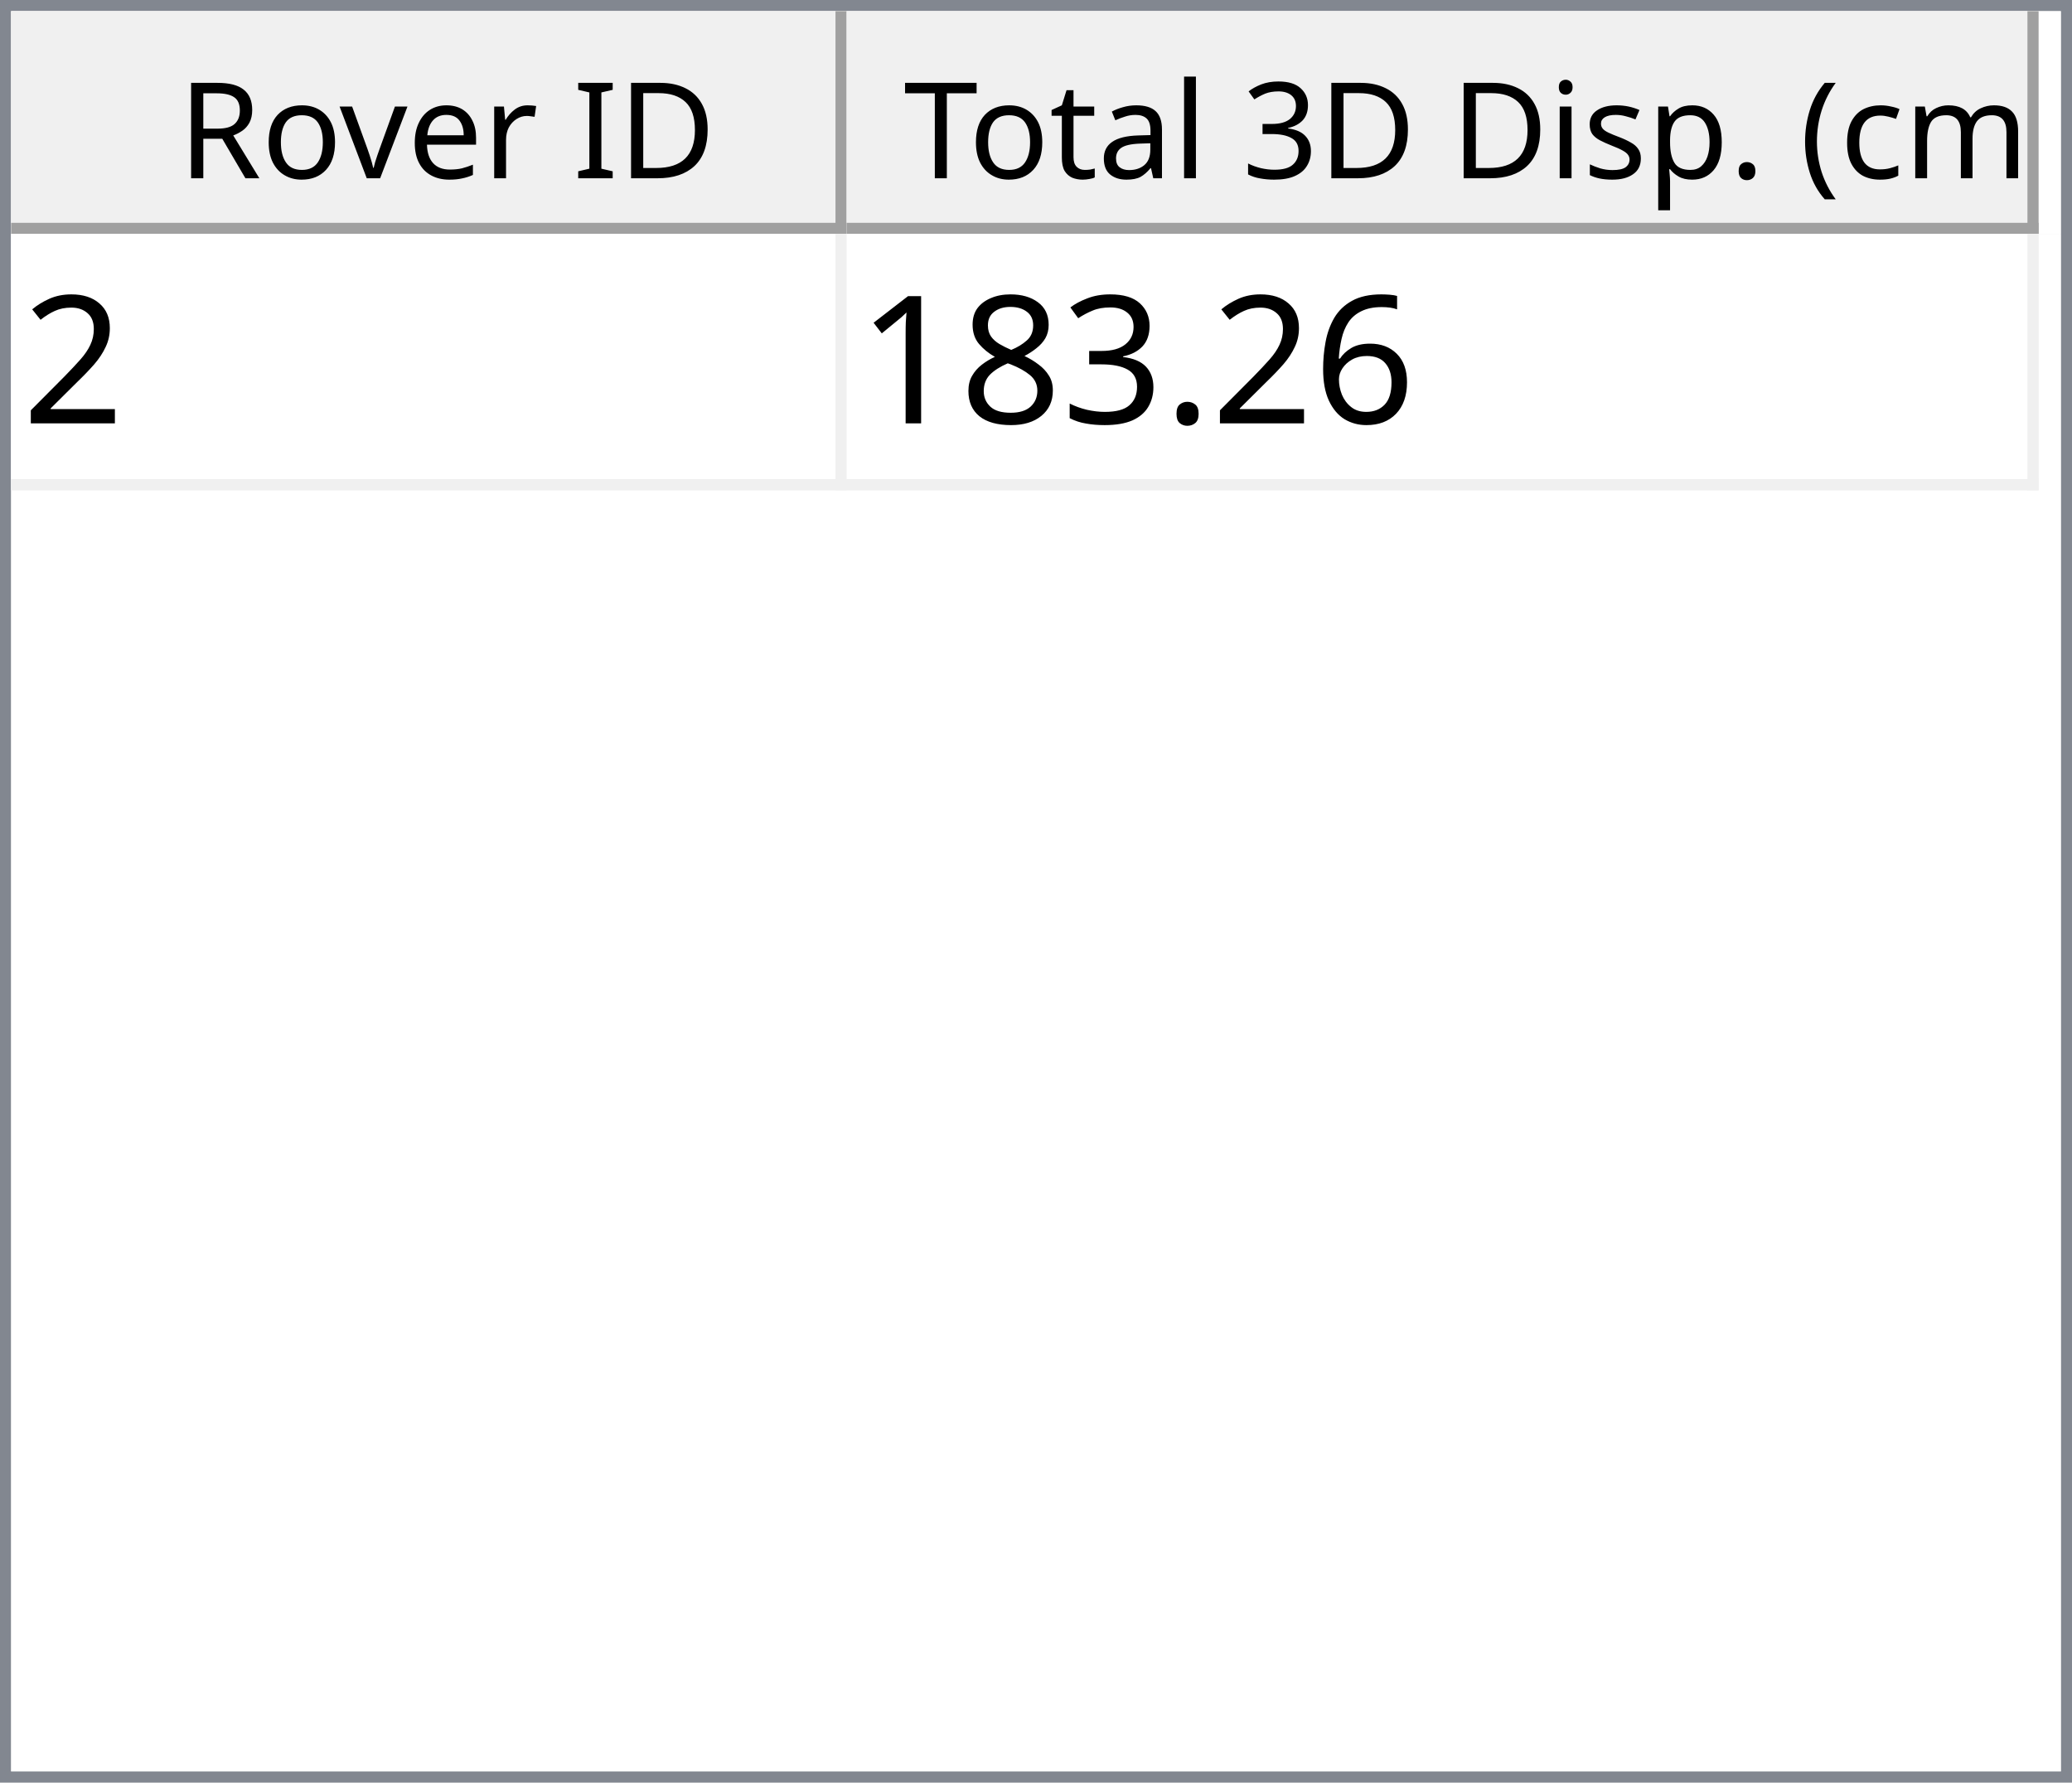
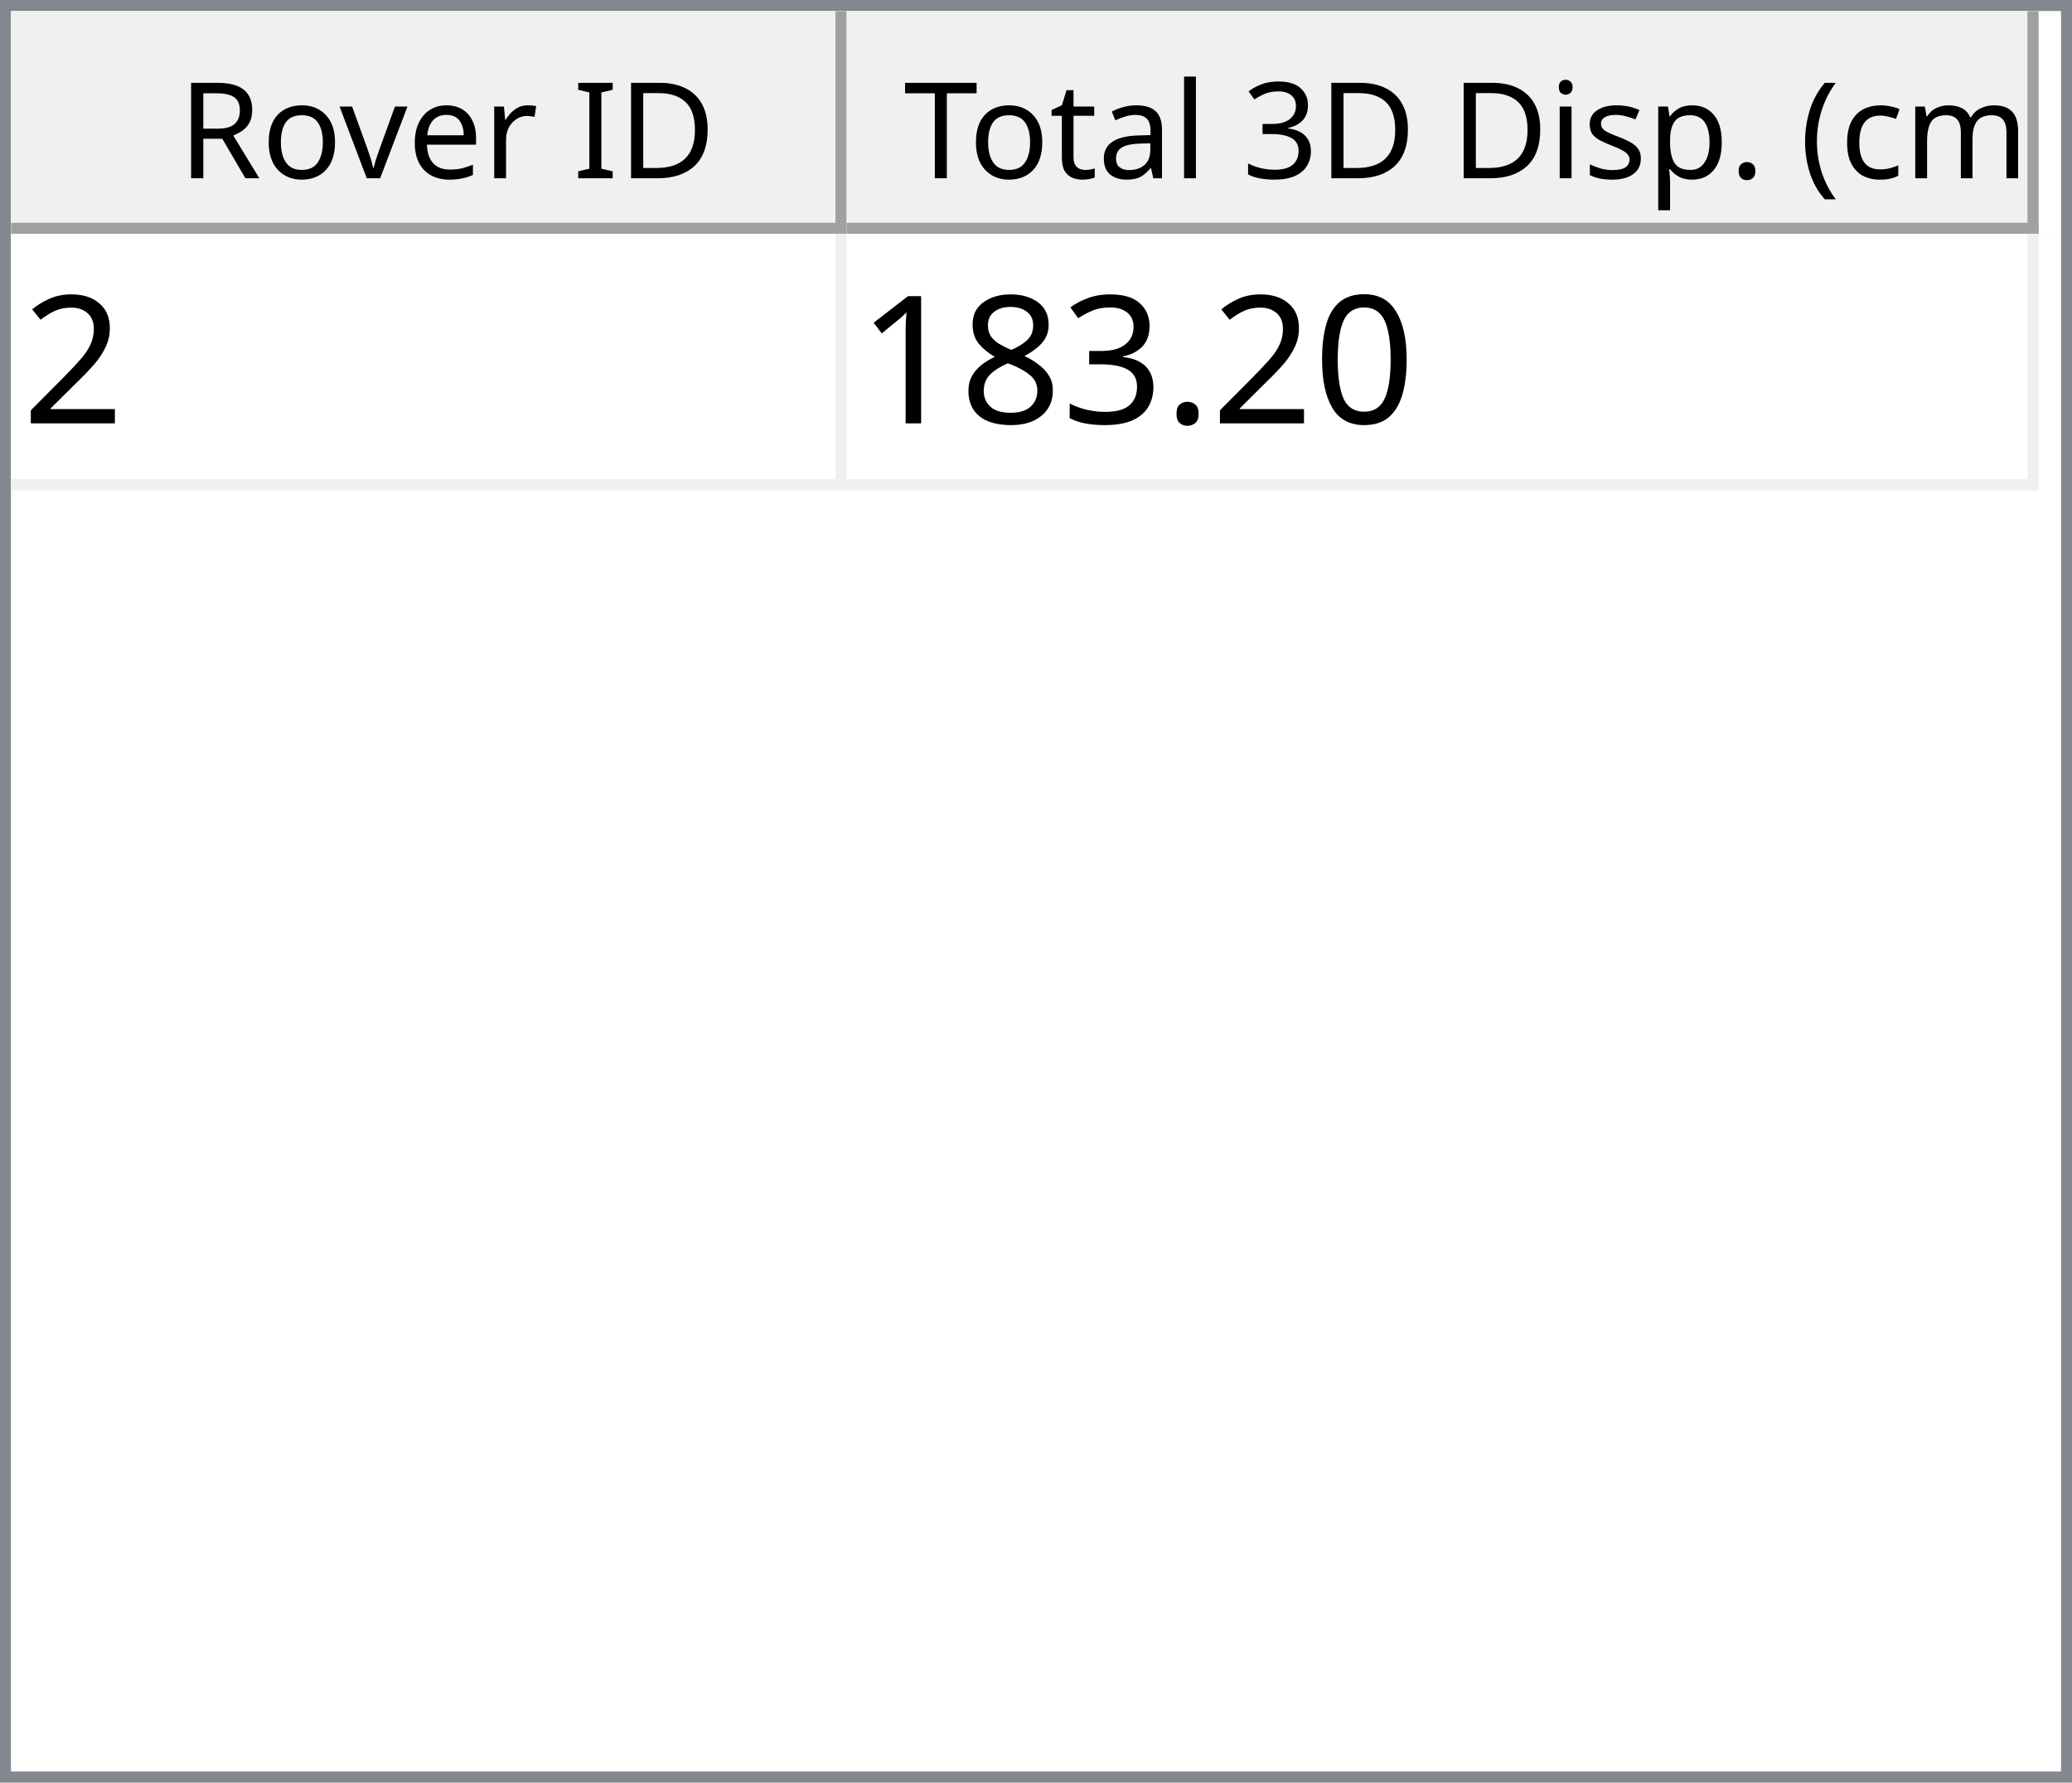
<svg xmlns="http://www.w3.org/2000/svg" style="fill-opacity:1; color-rendering:auto; color-interpolation:auto; text-rendering:auto; stroke:black; stroke-linecap:square; stroke-miterlimit:10; shape-rendering:auto; stroke-opacity:1; fill:black; stroke-dasharray:none; font-weight:normal; stroke-width:1; font-family:'Dialog'; font-style:normal; stroke-linejoin:miter; font-size:12px; stroke-dashoffset:0; image-rendering:auto;" width="186" height="160">
  <defs id="genericDefs" />
  <g>
    <defs id="defs1">
      <clipPath clipPathUnits="userSpaceOnUse" id="clipPath1">
        <path d="M0 0 L186 0 L186 160 L0 160 L0 0 Z" />
      </clipPath>
      <clipPath clipPathUnits="userSpaceOnUse" id="clipPath2">
        <path d="M0 0 L0 160 L186 160 L186 0 Z" />
      </clipPath>
      <clipPath clipPathUnits="userSpaceOnUse" id="clipPath3">
        <path d="M0 0 L0 20 L184 20 L184 0 Z" />
      </clipPath>
      <clipPath clipPathUnits="userSpaceOnUse" id="clipPath4">
        <path d="M0 0 L0 20 L75 20 L75 0 Z" />
      </clipPath>
      <clipPath clipPathUnits="userSpaceOnUse" id="clipPath5">
        <path d="M1 1 L1 19 L74 19 L74 1 Z" />
      </clipPath>
      <clipPath clipPathUnits="userSpaceOnUse" id="clipPath6">
        <path d="M0 0 L0 18 L73 18 L73 0 Z" />
      </clipPath>
      <clipPath clipPathUnits="userSpaceOnUse" id="clipPath7">
        <path d="M-0.5 -0.5 L-0.5 19.5 L74.5 19.5 L74.5 -0.5 Z" />
      </clipPath>
      <clipPath clipPathUnits="userSpaceOnUse" id="clipPath8">
        <path d="M0 0 L0 20 L107 20 L107 0 Z" />
      </clipPath>
      <clipPath clipPathUnits="userSpaceOnUse" id="clipPath9">
        <path d="M1 1 L1 19 L106 19 L106 1 Z" />
      </clipPath>
      <clipPath clipPathUnits="userSpaceOnUse" id="clipPath10">
        <path d="M0 0 L0 18 L105 18 L105 0 Z" />
      </clipPath>
      <clipPath clipPathUnits="userSpaceOnUse" id="clipPath11">
        <path d="M-0.5 -0.5 L-0.5 19.5 L106.5 19.5 L106.5 -0.5 Z" />
      </clipPath>
      <clipPath clipPathUnits="userSpaceOnUse" id="clipPath12">
        <path d="M0 0 L0 138 L184 138 L184 0 Z" />
      </clipPath>
      <clipPath clipPathUnits="userSpaceOnUse" id="clipPath13">
        <path d="M0 0 L0 23 L182 23 L182 0 Z" />
      </clipPath>
      <clipPath clipPathUnits="userSpaceOnUse" id="clipPath14">
        <path d="M-0.5 -0.5 L-0.5 22.5 L181.5 22.5 L181.5 -0.5 Z" />
      </clipPath>
      <clipPath clipPathUnits="userSpaceOnUse" id="clipPath15">
        <path d="M0 0 L0 22 L74 22 L74 0 Z" />
      </clipPath>
      <clipPath clipPathUnits="userSpaceOnUse" id="clipPath16">
        <path d="M0 0 L0 22 L106 22 L106 0 Z" />
      </clipPath>
      <font horiz-adv-x="64.551" id="font1">
        <font-face ascent="107.91" descent="25.098" units-per-em="100" style="font-style:normal; font-family:Segoe UI; font-weight:normal;" />
        <missing-glyph horiz-adv-x="64.551" d="M8.109 0 L8.109 68.266 L56.453 68.266 L56.453 0 L8.109 0 ZM15.328 7.234 L49.219 7.234 L49.219 61.031 L15.328 61.031 L15.328 7.234 Z" />
        <glyph unicode="D" horiz-adv-x="70.117" d="M9.188 0 L9.188 70.016 L28.516 70.016 Q65.531 70.016 65.531 35.891 Q65.531 19.672 55.25 9.836 Q44.969 0 27.734 0 L9.188 0 ZM17.391 62.594 L17.391 7.422 L27.828 7.422 Q41.609 7.422 49.273 14.797 Q56.938 22.172 56.938 35.688 Q56.938 62.594 28.328 62.594 L17.391 62.594 Z" />
        <glyph unicode="I" horiz-adv-x="26.611" d="M17.391 0 L9.188 0 L9.188 70.016 L17.391 70.016 L17.391 0 Z" />
        <glyph unicode=" " horiz-adv-x="27.393" d="" />
        <glyph unicode="r" horiz-adv-x="34.766" d="M34.188 41.891 Q32.078 43.5 28.125 43.5 Q23 43.5 19.555 38.672 Q16.109 33.844 16.109 25.484 L16.109 0 L8.109 0 L8.109 50 L16.109 50 L16.109 39.703 L16.312 39.703 Q18.016 44.969 21.531 47.922 Q25.047 50.875 29.391 50.875 Q32.516 50.875 34.188 50.203 L34.188 41.891 Z" />
        <glyph unicode="e" horiz-adv-x="52.295" d="M48.297 23 L12.984 23 Q13.188 14.656 17.484 10.109 Q21.781 5.562 29.297 5.562 Q37.75 5.562 44.828 11.141 L44.828 3.609 Q38.234 -1.172 27.391 -1.172 Q16.797 -1.172 10.742 5.641 Q4.688 12.453 4.688 24.812 Q4.688 36.469 11.305 43.82 Q17.922 51.172 27.734 51.172 Q37.547 51.172 42.922 44.828 Q48.297 38.484 48.297 27.203 L48.297 23 ZM40.094 29.781 Q40.047 36.719 36.75 40.578 Q33.453 44.438 27.594 44.438 Q21.922 44.438 17.969 40.383 Q14.016 36.328 13.094 29.781 L40.094 29.781 Z" />
        <glyph unicode="v" horiz-adv-x="47.9" d="M47.406 50 L27.484 0 L19.625 0 L0.688 50 L9.469 50 L22.172 13.672 Q23.578 9.672 23.922 6.688 L24.125 6.688 Q24.609 10.453 25.688 13.484 L38.969 50 L47.406 50 Z" />
        <glyph unicode="o" horiz-adv-x="58.594" d="M29 -1.172 Q17.922 -1.172 11.305 5.836 Q4.688 12.844 4.688 24.422 Q4.688 37.016 11.57 44.094 Q18.453 51.172 30.172 51.172 Q41.359 51.172 47.633 44.289 Q53.906 37.406 53.906 25.203 Q53.906 13.234 47.141 6.031 Q40.375 -1.172 29 -1.172 ZM29.594 44.438 Q21.875 44.438 17.383 39.188 Q12.891 33.938 12.891 24.703 Q12.891 15.828 17.43 10.695 Q21.969 5.562 29.594 5.562 Q37.359 5.562 41.531 10.594 Q45.703 15.625 45.703 24.906 Q45.703 34.281 41.531 39.359 Q37.359 44.438 29.594 44.438 Z" />
        <glyph unicode="R" horiz-adv-x="59.814" d="M59.375 0 L49.609 0 L37.891 19.625 Q36.281 22.359 34.766 24.289 Q33.25 26.219 31.664 27.438 Q30.078 28.656 28.25 29.219 Q26.422 29.781 24.125 29.781 L17.391 29.781 L17.391 0 L9.188 0 L9.188 70.016 L30.078 70.016 Q34.672 70.016 38.555 68.867 Q42.438 67.719 45.289 65.375 Q48.141 63.031 49.758 59.547 Q51.375 56.062 51.375 51.375 Q51.375 47.703 50.273 44.656 Q49.172 41.609 47.148 39.211 Q45.125 36.812 42.266 35.133 Q39.406 33.453 35.844 32.516 L35.844 32.328 Q37.594 31.547 38.891 30.547 Q40.188 29.547 41.359 28.18 Q42.531 26.812 43.68 25.078 Q44.828 23.344 46.234 21.047 L59.375 0 ZM17.391 62.594 L17.391 37.203 L28.516 37.203 Q31.594 37.203 34.203 38.133 Q36.812 39.062 38.719 40.797 Q40.625 42.531 41.703 45.047 Q42.781 47.562 42.781 50.688 Q42.781 56.297 39.141 59.445 Q35.5 62.594 28.609 62.594 L17.391 62.594 Z" />
        <glyph unicode=")" horiz-adv-x="30.176" d="M8.297 -15.922 L1.172 -15.922 Q16.406 2.344 16.406 26.812 Q16.406 51.469 1.078 70.016 L8.297 70.016 Q23.531 52.156 23.531 26.703 Q23.531 1.375 8.297 -15.922 Z" />
        <glyph unicode="m" horiz-adv-x="86.133" d="M79.109 0 L71.094 0 L71.094 28.719 Q71.094 37.016 68.531 40.727 Q65.969 44.438 59.906 44.438 Q54.781 44.438 51.195 39.75 Q47.609 35.062 47.609 28.516 L47.609 0 L39.594 0 L39.594 29.688 Q39.594 44.438 28.219 44.438 Q22.953 44.438 19.531 40.016 Q16.109 35.594 16.109 28.516 L16.109 0 L8.109 0 L8.109 50 L16.109 50 L16.109 42.094 L16.312 42.094 Q21.625 51.172 31.844 51.172 Q36.969 51.172 40.773 48.312 Q44.578 45.453 46 40.828 Q51.562 51.172 62.594 51.172 Q79.109 51.172 79.109 30.812 L79.109 0 Z" />
        <glyph unicode="c" horiz-adv-x="46.191" d="M42.188 2.297 Q36.422 -1.172 28.516 -1.172 Q17.828 -1.172 11.258 5.789 Q4.688 12.75 4.688 23.828 Q4.688 36.188 11.766 43.68 Q18.844 51.172 30.672 51.172 Q37.25 51.172 42.281 48.734 L42.281 40.531 Q36.719 44.438 30.375 44.438 Q22.703 44.438 17.797 38.945 Q12.891 33.453 12.891 24.516 Q12.891 15.719 17.508 10.641 Q22.125 5.562 29.891 5.562 Q36.422 5.562 42.188 9.906 L42.188 2.297 Z" />
        <glyph unicode="(" horiz-adv-x="30.176" d="M29.109 -15.922 L21.969 -15.922 Q6.844 1.375 6.844 26.703 Q6.844 52.156 21.969 70.016 L29.203 70.016 Q13.875 51.469 13.875 26.812 Q13.875 2.344 29.109 -15.922 Z" />
        <glyph unicode="." horiz-adv-x="21.68" d="M10.891 -1.078 Q8.641 -1.078 7.055 0.539 Q5.469 2.156 5.469 4.391 Q5.469 6.641 7.055 8.273 Q8.641 9.906 10.891 9.906 Q13.188 9.906 14.797 8.273 Q16.406 6.641 16.406 4.391 Q16.406 2.156 14.797 0.539 Q13.188 -1.078 10.891 -1.078 Z" />
        <glyph unicode="p" horiz-adv-x="58.789" d="M16.312 7.234 L16.109 7.234 L16.109 -23 L8.109 -23 L8.109 50 L16.109 50 L16.109 41.219 L16.312 41.219 Q22.219 51.172 33.594 51.172 Q43.266 51.172 48.688 44.461 Q54.109 37.75 54.109 26.469 Q54.109 13.922 48 6.375 Q41.891 -1.172 31.297 -1.172 Q21.578 -1.172 16.312 7.234 ZM16.109 27.391 L16.109 20.406 Q16.109 14.203 20.141 9.883 Q24.172 5.562 30.375 5.562 Q37.641 5.562 41.773 11.133 Q45.906 16.703 45.906 26.609 Q45.906 34.969 42.047 39.703 Q38.188 44.438 31.594 44.438 Q24.609 44.438 20.359 39.578 Q16.109 34.719 16.109 27.391 Z" />
        <glyph unicode="s" horiz-adv-x="42.432" d="M5.078 1.812 L5.078 10.406 Q11.625 5.562 19.484 5.562 Q30.031 5.562 30.031 12.594 Q30.031 14.594 29.125 15.992 Q28.219 17.391 26.68 18.461 Q25.141 19.531 23.07 20.383 Q21 21.234 18.609 22.172 Q15.281 23.484 12.766 24.828 Q10.25 26.172 8.57 27.859 Q6.891 29.547 6.031 31.695 Q5.172 33.844 5.172 36.719 Q5.172 40.234 6.789 42.945 Q8.406 45.656 11.086 47.484 Q13.766 49.312 17.211 50.242 Q20.656 51.172 24.312 51.172 Q30.812 51.172 35.938 48.922 L35.938 40.828 Q30.422 44.438 23.25 44.438 Q21 44.438 19.195 43.922 Q17.391 43.406 16.094 42.477 Q14.797 41.547 14.086 40.258 Q13.375 38.969 13.375 37.406 Q13.375 35.453 14.086 34.133 Q14.797 32.812 16.164 31.789 Q17.531 30.766 19.484 29.938 Q21.438 29.109 23.922 28.125 Q27.25 26.859 29.883 25.516 Q32.516 24.172 34.375 22.484 Q36.234 20.797 37.234 18.602 Q38.234 16.406 38.234 13.375 Q38.234 9.672 36.602 6.938 Q34.969 4.203 32.234 2.398 Q29.5 0.594 25.93 -0.289 Q22.359 -1.172 18.453 -1.172 Q10.75 -1.172 5.078 1.812 Z" />
        <glyph unicode="i" horiz-adv-x="24.219" d="M12.203 62.703 Q10.062 62.703 8.547 64.164 Q7.031 65.625 7.031 67.875 Q7.031 70.125 8.547 71.609 Q10.062 73.094 12.203 73.094 Q14.406 73.094 15.945 71.609 Q17.484 70.125 17.484 67.875 Q17.484 65.719 15.945 64.211 Q14.406 62.703 12.203 62.703 ZM16.109 0 L8.109 0 L8.109 50 L16.109 50 L16.109 0 Z" />
        <glyph unicode="3" horiz-adv-x="53.906" d="M46.531 19.828 Q46.531 15.094 44.75 11.211 Q42.969 7.328 39.719 4.57 Q36.469 1.812 31.93 0.297 Q27.391 -1.219 21.922 -1.219 Q11.922 -1.219 6 2.594 L6 11.188 Q13.094 5.609 22.219 5.609 Q25.875 5.609 28.828 6.539 Q31.781 7.469 33.906 9.227 Q36.031 10.984 37.18 13.477 Q38.328 15.969 38.328 19.094 Q38.328 32.812 18.797 32.812 L12.984 32.812 L12.984 39.594 L18.5 39.594 Q35.797 39.594 35.797 52.484 Q35.797 64.406 22.609 64.406 Q15.188 64.406 8.688 59.422 L8.688 67.188 Q15.375 71.188 24.609 71.188 Q29 71.188 32.57 69.969 Q36.141 68.75 38.68 66.555 Q41.219 64.359 42.609 61.281 Q44 58.203 44 54.5 Q44 40.672 30.031 36.719 L30.031 36.531 Q33.594 36.141 36.625 34.797 Q39.656 33.453 41.852 31.305 Q44.047 29.156 45.289 26.25 Q46.531 23.344 46.531 19.828 Z" />
        <glyph unicode="l" horiz-adv-x="24.219" d="M16.109 0 L8.109 0 L8.109 74.031 L16.109 74.031 L16.109 0 Z" />
        <glyph unicode="a" horiz-adv-x="50.879" d="M43.891 0 L35.891 0 L35.891 7.812 L35.688 7.812 Q30.469 -1.172 20.312 -1.172 Q12.844 -1.172 8.617 2.781 Q4.391 6.734 4.391 13.281 Q4.391 27.297 20.906 29.594 L35.891 31.688 Q35.891 44.438 25.594 44.438 Q16.547 44.438 9.281 38.281 L9.281 46.484 Q16.656 51.172 26.266 51.172 Q43.891 51.172 43.891 32.516 L43.891 0 ZM35.891 25.297 L23.828 23.641 Q18.266 22.859 15.43 20.875 Q12.594 18.891 12.594 13.875 Q12.594 10.203 15.211 7.883 Q17.828 5.562 22.172 5.562 Q28.125 5.562 32.008 9.742 Q35.891 13.922 35.891 20.312 L35.891 25.297 Z" />
        <glyph unicode="t" horiz-adv-x="33.887" d="M31.297 0.484 Q28.469 -1.078 23.828 -1.078 Q10.688 -1.078 10.688 13.578 L10.688 43.172 L2.094 43.172 L2.094 50 L10.688 50 L10.688 62.203 L18.703 64.797 L18.703 50 L31.297 50 L31.297 43.172 L18.703 43.172 L18.703 14.984 Q18.703 9.969 20.414 7.82 Q22.125 5.672 26.078 5.672 Q29.109 5.672 31.297 7.328 L31.297 0.484 Z" />
        <glyph unicode="T" horiz-adv-x="52.393" d="M50.594 62.594 L30.375 62.594 L30.375 0 L22.172 0 L22.172 62.594 L2 62.594 L2 70.016 L50.594 70.016 L50.594 62.594 Z" />
      </font>
      <font horiz-adv-x="75.0" id="font2">
        <font-face ascent="100.537" descent="21.973" units-per-em="100" style="font-style:normal; font-family:sans-serif; font-weight:normal;" />
        <missing-glyph horiz-adv-x="75.0" d="M12.5 0 L12.5 62.5 L62.5 62.5 L62.5 0 L12.5 0 ZM14.062 1.562 L60.938 1.562 L60.938 60.938 L14.062 60.938 L14.062 1.562 Z" />
        <glyph unicode="2" horiz-adv-x="55.615" d="M50.344 8.453 L50.344 0 L3.031 0 Q2.938 3.172 4.047 6.109 Q5.859 10.938 9.836 15.625 Q13.812 20.312 21.344 26.469 Q33.016 36.031 37.117 41.625 Q41.219 47.219 41.219 52.203 Q41.219 57.422 37.477 61.008 Q33.734 64.594 27.734 64.594 Q21.391 64.594 17.578 60.789 Q13.766 56.984 13.719 50.25 L4.688 51.172 Q5.609 61.281 11.664 66.578 Q17.719 71.875 27.938 71.875 Q38.234 71.875 44.242 66.164 Q50.25 60.453 50.25 52 Q50.25 47.703 48.492 43.555 Q46.734 39.406 42.656 34.812 Q38.578 30.219 29.109 22.219 Q21.188 15.578 18.945 13.211 Q16.703 10.844 15.234 8.453 L50.344 8.453 Z" />
-         <glyph unicode="6" horiz-adv-x="55.615" d="M49.75 54.047 L41.016 53.375 Q39.844 58.547 37.703 60.891 Q34.125 64.656 28.906 64.656 Q24.703 64.656 21.531 62.312 Q17.391 59.281 14.992 53.469 Q12.594 47.656 12.5 36.922 Q15.672 41.75 20.266 44.094 Q24.859 46.438 29.891 46.438 Q38.672 46.438 44.852 39.969 Q51.031 33.5 51.031 23.25 Q51.031 16.5 48.125 10.719 Q45.219 4.938 40.141 1.859 Q35.062 -1.219 28.609 -1.219 Q17.625 -1.219 10.695 6.859 Q3.766 14.938 3.766 33.5 Q3.766 54.25 11.422 63.672 Q18.109 71.875 29.438 71.875 Q37.891 71.875 43.289 67.141 Q48.688 62.406 49.75 54.047 ZM13.875 23.188 Q13.875 18.656 15.797 14.508 Q17.719 10.359 21.188 8.18 Q24.656 6 28.469 6 Q34.031 6 38.039 10.492 Q42.047 14.984 42.047 22.703 Q42.047 30.125 38.086 34.398 Q34.125 38.672 28.125 38.672 Q22.172 38.672 18.023 34.398 Q13.875 30.125 13.875 23.188 Z" />
+         <glyph unicode="0" horiz-adv-x="55.615" d="M4.156 35.297 Q4.156 48 6.766 55.742 Q9.375 63.484 14.523 67.68 Q19.672 71.875 27.484 71.875 Q33.25 71.875 37.594 69.555 Q41.938 67.234 44.773 62.867 Q47.609 58.5 49.219 52.227 Q50.828 45.953 50.828 35.297 Q50.828 22.703 48.242 14.969 Q45.656 7.234 40.508 3.008 Q35.359 -1.219 27.484 -1.219 Q17.141 -1.219 11.234 6.203 Q4.156 15.141 4.156 35.297 ZM13.188 35.297 Q13.188 17.672 17.312 11.836 Q21.438 6 27.484 6 Q33.547 6 37.672 11.859 Q41.797 17.719 41.797 35.297 Q41.797 52.984 37.672 58.789 Q33.547 64.594 27.391 64.594 Q21.344 64.594 17.719 59.469 Q13.188 52.938 13.188 35.297 Z" />
        <glyph unicode="." horiz-adv-x="27.783" d="M9.078 0 L9.078 10.016 L19.094 10.016 L19.094 0 L9.078 0 Z" />
        <glyph unicode="3" horiz-adv-x="55.615" d="M4.203 18.891 L12.984 20.062 Q14.5 12.594 18.141 9.297 Q21.781 6 27 6 Q33.203 6 37.477 10.297 Q41.75 14.594 41.75 20.953 Q41.75 27 37.797 30.93 Q33.844 34.859 27.734 34.859 Q25.25 34.859 21.531 33.891 L22.516 41.609 Q23.391 41.5 23.922 41.5 Q29.547 41.5 34.039 44.43 Q38.531 47.359 38.531 53.469 Q38.531 58.297 35.258 61.477 Q31.984 64.656 26.812 64.656 Q21.688 64.656 18.266 61.43 Q14.844 58.203 13.875 51.766 L5.078 53.328 Q6.688 62.156 12.398 67.016 Q18.109 71.875 26.609 71.875 Q32.469 71.875 37.398 69.359 Q42.328 66.844 44.945 62.5 Q47.562 58.156 47.562 53.266 Q47.562 48.641 45.07 44.828 Q42.578 41.016 37.703 38.766 Q44.047 37.312 47.562 32.695 Q51.078 28.078 51.078 21.141 Q51.078 11.766 44.242 5.25 Q37.406 -1.266 26.953 -1.266 Q17.531 -1.266 11.305 4.352 Q5.078 9.969 4.203 18.891 Z" />
        <glyph unicode="8" horiz-adv-x="55.615" d="M17.672 38.812 Q12.203 40.828 9.57 44.539 Q6.938 48.25 6.938 53.422 Q6.938 61.234 12.555 66.555 Q18.172 71.875 27.484 71.875 Q36.859 71.875 42.578 66.43 Q48.297 60.984 48.297 53.172 Q48.297 48.188 45.68 44.508 Q43.062 40.828 37.75 38.812 Q44.344 36.672 47.781 31.883 Q51.219 27.094 51.219 20.453 Q51.219 11.281 44.727 5.031 Q38.234 -1.219 27.641 -1.219 Q17.047 -1.219 10.547 5.055 Q4.047 11.328 4.047 20.703 Q4.047 27.688 7.594 32.398 Q11.141 37.109 17.672 38.812 ZM15.922 53.719 Q15.922 48.641 19.195 45.414 Q22.469 42.188 27.688 42.188 Q32.766 42.188 36.016 45.383 Q39.266 48.578 39.266 53.219 Q39.266 58.062 35.914 61.359 Q32.562 64.656 27.594 64.656 Q22.562 64.656 19.242 61.43 Q15.922 58.203 15.922 53.719 ZM13.094 20.656 Q13.094 16.891 14.875 13.375 Q16.656 9.859 20.172 7.93 Q23.688 6 27.734 6 Q34.031 6 38.133 10.055 Q42.234 14.109 42.234 20.359 Q42.234 26.703 38.016 30.859 Q33.797 35.016 27.438 35.016 Q21.234 35.016 17.164 30.914 Q13.094 26.812 13.094 20.656 Z" />
        <glyph unicode="1" horiz-adv-x="55.615" d="M37.25 0 L28.469 0 L28.469 56 Q25.297 52.984 20.141 49.953 Q14.984 46.922 10.891 45.406 L10.891 53.906 Q18.266 57.375 23.781 62.305 Q29.297 67.234 31.594 71.875 L37.25 71.875 L37.25 0 Z" />
      </font>
    </defs>
    <g style="fill:white; stroke:white;">
      <rect x="0" y="0" width="186" style="clip-path:url(#clipPath1); stroke:none;" height="160" />
    </g>
    <g style="fill:white; text-rendering:optimizeSpeed; color-rendering:optimizeSpeed; image-rendering:optimizeSpeed; shape-rendering:crispEdges; stroke:white; color-interpolation:sRGB;">
      <rect x="0" width="186" height="160" y="0" style="stroke:none;" />
      <path style="stroke:none;" d="M0 160 L186 160 L186 0 L0 0 Z" />
    </g>
    <g style="fill:rgb(240,240,240); font-family:'Segoe UI'; stroke:rgb(240,240,240);">
      <rect x="0" y="0" width="186" style="clip-path:url(#clipPath2); stroke:none;" height="160" />
    </g>
    <g style="fill:rgb(130,135,144); font-family:'Segoe UI'; stroke:rgb(130,135,144);">
      <path d="M0 0 L186 0 L186 160 L0 160 L0 0 ZM1 1 L185 1 L185 159 L1 159 L1 1 Z" style="fill-rule:evenodd; clip-path:url(#clipPath2); stroke:none;" />
    </g>
    <g style="fill:white; font-family:'Segoe UI'; stroke:white;" transform="translate(1,1)">
      <rect x="0" y="0" width="184" style="clip-path:url(#clipPath3); stroke:none;" height="20" />
    </g>
    <g style="fill:rgb(240,240,240); font-family:'Segoe UI'; stroke:rgb(240,240,240);" transform="translate(1,1)">
      <rect x="0" y="0" width="75" style="clip-path:url(#clipPath4); stroke:none;" height="20" />
    </g>
    <g style="font-family:'Segoe UI';" transform="translate(2,2)">
      <text x="14" xml:space="preserve" y="14" style="clip-path:url(#clipPath6); stroke:none;">Rover ID</text>
    </g>
    <g style="fill:rgb(160,160,160); font-family:'Segoe UI'; stroke:rgb(160,160,160); stroke-linejoin:bevel;" transform="translate(1.5,1.5)">
      <line x1="74" x2="74" y1="0" style="fill:none; clip-path:url(#clipPath7);" y2="19" />
    </g>
    <g style="fill:rgb(160,160,160); font-family:'Segoe UI'; stroke:rgb(160,160,160); stroke-linejoin:bevel;" transform="matrix(1,0,0,1,1,1) translate(0.5,0.5)">
      <line x1="0" x2="74" y1="19" style="fill:none; clip-path:url(#clipPath7);" y2="19" />
    </g>
    <g style="fill:rgb(240,240,240); font-family:'Segoe UI'; stroke:rgb(240,240,240);" transform="translate(76,1)">
      <rect x="0" y="0" width="107" style="clip-path:url(#clipPath8); stroke:none;" height="20" />
    </g>
    <g style="font-family:'Segoe UI';" transform="translate(77,2)">
      <text x="1" xml:space="preserve" y="14" style="clip-path:url(#clipPath10); stroke:none;"> Total 3D Disp. (cm)</text>
    </g>
    <g style="fill:rgb(160,160,160); font-family:'Segoe UI'; stroke:rgb(160,160,160); stroke-linejoin:bevel;" transform="translate(76.5,1.5)">
      <line x1="106" x2="106" y1="0" style="fill:none; clip-path:url(#clipPath11);" y2="19" />
    </g>
    <g style="fill:rgb(160,160,160); font-family:'Segoe UI'; stroke:rgb(160,160,160); stroke-linejoin:bevel;" transform="matrix(1,0,0,1,76,1) translate(0.5,0.5)">
      <line x1="0" x2="106" y1="19" style="fill:none; clip-path:url(#clipPath11);" y2="19" />
    </g>
    <g style="fill:white; font-family:'Segoe UI'; stroke:white;" transform="translate(1,21)">
      <rect x="0" y="0" width="184" style="clip-path:url(#clipPath12); stroke:none;" height="138" />
    </g>
    <g style="fill:rgb(240,240,240); font-size:16px; font-family:sans-serif; stroke:rgb(240,240,240);" transform="translate(1,21)">
      <rect x="0" y="0" width="182" style="clip-path:url(#clipPath13); stroke:none;" height="23" />
      <line transform="translate(0.5,0.5)" x1="0" x2="181" y1="22" style="clip-path:url(#clipPath14); fill:none; stroke-linejoin:bevel;" y2="22" />
    </g>
    <g transform="matrix(1,0,0,1,1,21) translate(0.5,0.5)" style="fill:rgb(240,240,240); font-size:16px; font-family:sans-serif; stroke:rgb(240,240,240); stroke-linejoin:bevel;">
      <line x1="74" x2="74" y1="0" style="fill:none; clip-path:url(#clipPath14);" y2="22" />
    </g>
    <g transform="matrix(1,0,0,1,1,21) translate(0.5,0.5)" style="fill:rgb(240,240,240); font-size:16px; font-family:sans-serif; stroke:rgb(240,240,240); stroke-linejoin:bevel;">
      <line x1="181" x2="181" y1="0" style="fill:none; clip-path:url(#clipPath14);" y2="22" />
    </g>
    <g style="fill:white; font-size:16px; font-family:sans-serif; stroke:white;" transform="matrix(1,0,0,1,1,21)">
      <rect x="0" y="0" width="74" style="clip-path:url(#clipPath15); stroke:none;" height="22" />
      <text x="1" y="17" style="fill:black; clip-path:url(#clipPath15); stroke:none;" xml:space="preserve">2</text>
    </g>
    <g style="fill:white; font-size:16px; font-family:sans-serif; stroke:white;" transform="matrix(1,0,0,1,1,21) translate(75,0)">
      <rect x="0" y="0" width="106" style="clip-path:url(#clipPath16); stroke:none;" height="22" />
-       <text x="1" y="17" style="fill:black; clip-path:url(#clipPath16); stroke:none;" xml:space="preserve">183.26</text>
+       <text x="1" y="17" style="fill:black; clip-path:url(#clipPath16); stroke:none;" xml:space="preserve">183.20</text>
    </g>
  </g>
</svg>
